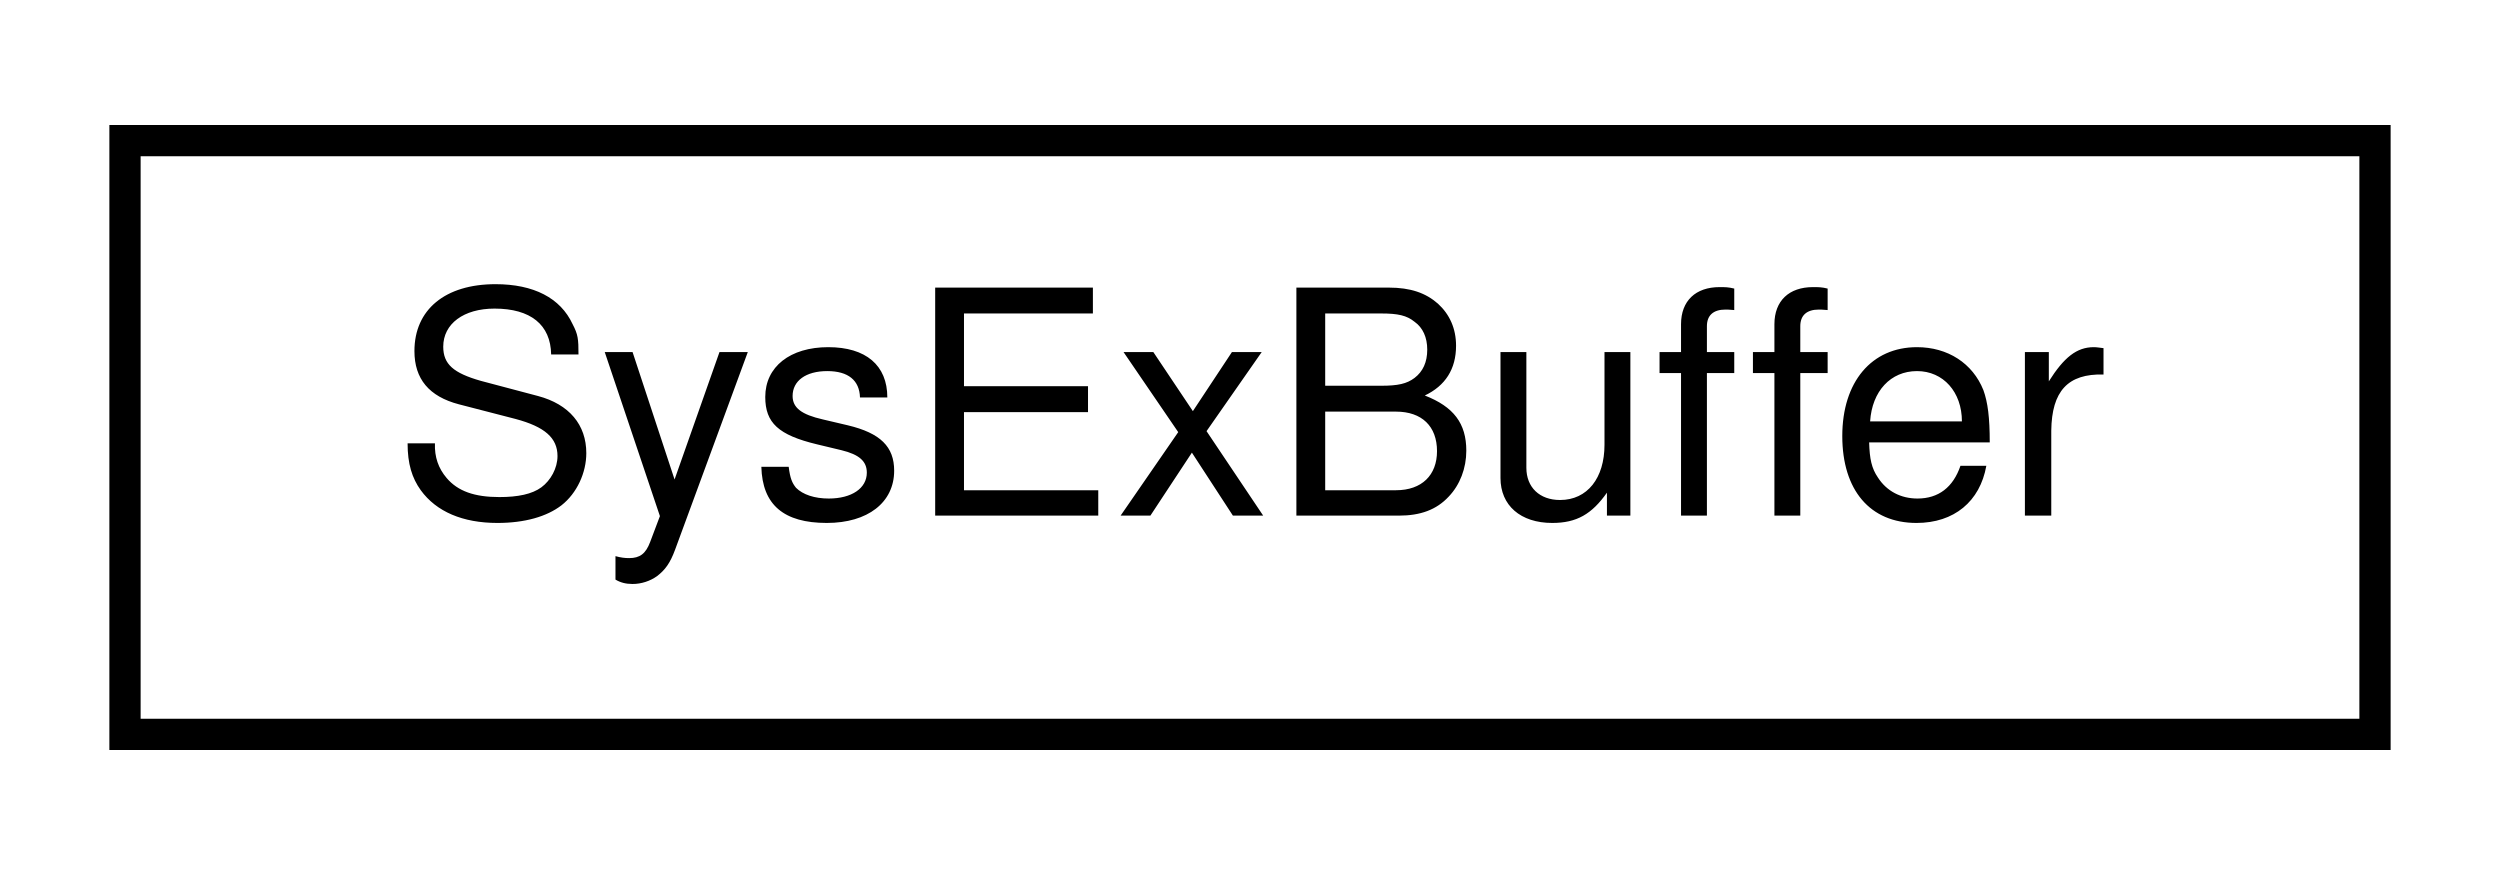
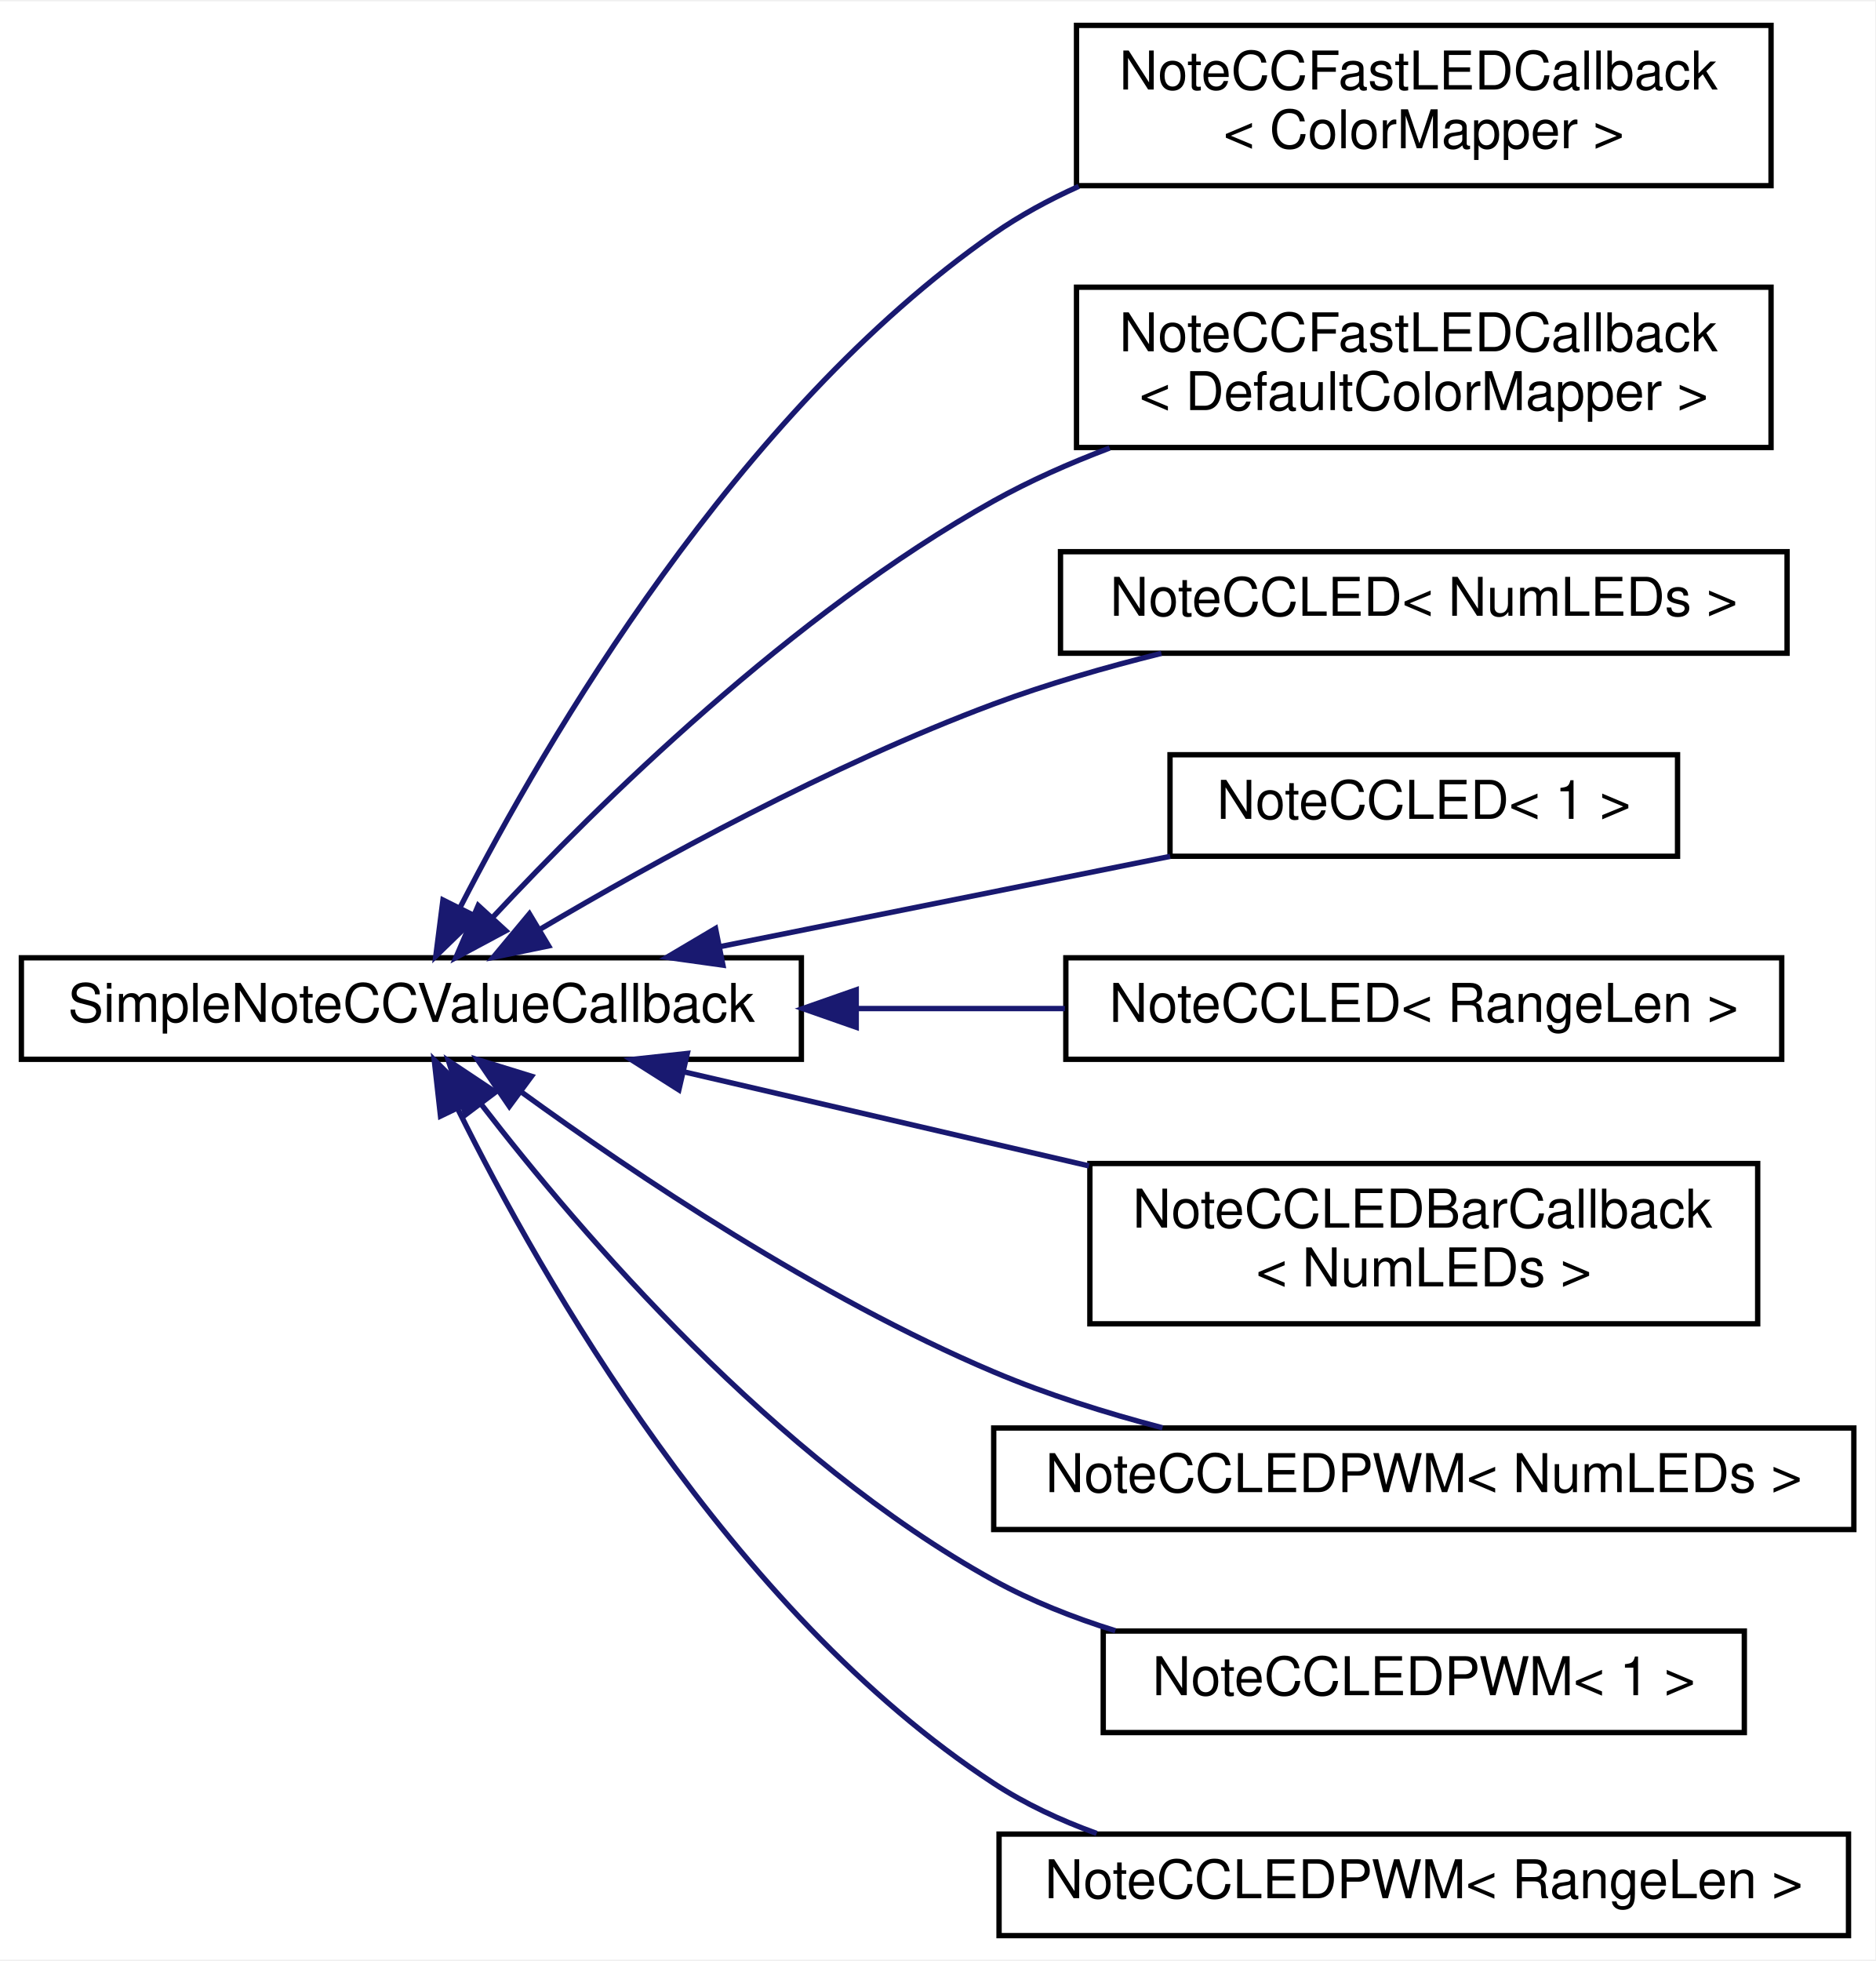
- <svg xmlns="http://www.w3.org/2000/svg" xmlns:xlink="http://www.w3.org/1999/xlink" width="80pt" height="28pt" viewBox="0.00 0.00 80.00 28.00">
-   <g id="graph0" class="graph" transform="scale(1 1) rotate(0) translate(4 24)">
-     <polygon fill="#ffffff" stroke="transparent" points="-4,4 -4,-24 76,-24 76,4 -4,4" />
+ <svg xmlns="http://www.w3.org/2000/svg" xmlns:xlink="http://www.w3.org/1999/xlink" width="351pt" height="367pt" viewBox="0.00 0.00 351.00 366.50">
+   <g id="graph0" class="graph" transform="scale(1 1) rotate(0) translate(4 362.5)">
+     <polygon fill="#ffffff" stroke="transparent" points="-4,4 -4,-362.5 347,-362.5 347,4 -4,4" />
    <g id="node1" class="node">
      <g id="a_node1">
-         <a xlink:href="d1/db1/classSysExBuffer.html" target="_top" xlink:title=" ">
-           <polygon fill="#ffffff" stroke="#000000" points="0,-.5 0,-19.5 72,-19.5 72,-.5 0,-.5" />
-           <text text-anchor="middle" x="36" y="-7.5" font-family="Helvetica,sans-Serif" font-size="10.00" fill="#000000">SysExBuffer</text>
+         <a xlink:href="de/d07/structSimpleNoteCCValueCallback.html" target="_top" xlink:title="A callback for NoteCCRange with an action that can be implemented by the user.">
+           <polygon fill="#ffffff" stroke="#000000" points="0,-164.5 0,-183.5 146,-183.5 146,-164.5 0,-164.5" />
+           <text text-anchor="middle" x="73" y="-171.5" font-family="Helvetica,sans-Serif" font-size="10.00" fill="#000000">SimpleNoteCCValueCallback</text>
        </a>
      </g>
    </g>
+     <g id="node2" class="node">
+       <g id="a_node2">
+         <a xlink:href="d8/d80/classNoteCCFastLEDCallback.html" target="_top" xlink:title="Callback for Note or CC range or value input that displays the value to a FastLED strip.">
+           <polygon fill="#ffffff" stroke="#000000" points="197.5,-328 197.5,-358 327.5,-358 327.5,-328 197.5,-328" />
+           <text text-anchor="start" x="205.5" y="-346" font-family="Helvetica,sans-Serif" font-size="10.00" fill="#000000">NoteCCFastLEDCallback</text>
+           <text text-anchor="middle" x="262.5" y="-335" font-family="Helvetica,sans-Serif" font-size="10.00" fill="#000000">&lt; ColorMapper &gt;</text>
+         </a>
+       </g>
+     </g>
+     <g id="edge1" class="edge">
+       <path fill="none" stroke="#191970" d="M82.214,-193.102C98.175,-224.173 133.925,-285.545 182,-319 186.908,-322.415 192.309,-325.352 197.918,-327.877" />
+       <polygon fill="#191970" stroke="#191970" points="85.171,-191.191 77.57,-183.81 78.91,-194.32 85.171,-191.191" />
+     </g>
+     <g id="node3" class="node">
+       <g id="a_node3">
+         <a xlink:href="d8/d80/classNoteCCFastLEDCallback.html" target="_top" xlink:title=" ">
+           <polygon fill="#ffffff" stroke="#000000" points="197.5,-279 197.5,-309 327.5,-309 327.5,-279 197.5,-279" />
+           <text text-anchor="start" x="205.5" y="-297" font-family="Helvetica,sans-Serif" font-size="10.00" fill="#000000">NoteCCFastLEDCallback</text>
+           <text text-anchor="middle" x="262.5" y="-286" font-family="Helvetica,sans-Serif" font-size="10.00" fill="#000000">&lt; DefaultColorMapper &gt;</text>
+         </a>
+       </g>
+     </g>
+     <g id="edge2" class="edge">
+       <path fill="none" stroke="#191970" d="M88.276,-191.122C107.991,-212.247 144.265,-247.942 182,-269 188.773,-272.78 196.192,-276.066 203.699,-278.901" />
+       <polygon fill="#191970" stroke="#191970" points="90.673,-188.556 81.336,-183.548 85.512,-193.286 90.673,-188.556" />
+     </g>
+     <g id="node4" class="node">
+       <g id="a_node4">
+         <a xlink:href="d5/ddd/classNoteCCLED.html" target="_top" xlink:title="Callback for Note or CC range or value input that displays the value to a normal on/off LED.">
+           <polygon fill="#ffffff" stroke="#000000" points="194.5,-240.5 194.5,-259.5 330.5,-259.5 330.5,-240.5 194.5,-240.5" />
+           <text text-anchor="middle" x="262.5" y="-247.5" font-family="Helvetica,sans-Serif" font-size="10.00" fill="#000000">NoteCCLED&lt; NumLEDs &gt;</text>
+         </a>
+       </g>
+     </g>
+     <g id="edge3" class="edge">
+       <path fill="none" stroke="#191970" d="M97.105,-188.854C118.671,-201.589 151.497,-219.63 182,-231 191.957,-234.712 202.884,-237.865 213.388,-240.473" />
+       <polygon fill="#191970" stroke="#191970" points="98.692,-185.725 88.314,-183.588 95.094,-191.73 98.692,-185.725" />
+     </g>
+     <g id="node5" class="node">
+       <g id="a_node5">
+         <a xlink:href="d5/ddd/classNoteCCLED.html" target="_top" xlink:title=" ">
+           <polygon fill="#ffffff" stroke="#000000" points="215,-202.5 215,-221.5 310,-221.5 310,-202.5 215,-202.5" />
+           <text text-anchor="middle" x="262.5" y="-209.5" font-family="Helvetica,sans-Serif" font-size="10.00" fill="#000000">NoteCCLED&lt; 1 &gt;</text>
+         </a>
+       </g>
+     </g>
+     <g id="edge4" class="edge">
+       <path fill="none" stroke="#191970" d="M130.895,-185.609C157.846,-191.014 189.51,-197.363 215.025,-202.48" />
+       <polygon fill="#191970" stroke="#191970" points="131.312,-182.124 120.819,-183.589 129.935,-188.987 131.312,-182.124" />
+     </g>
+     <g id="node6" class="node">
+       <g id="a_node6">
+         <a xlink:href="d5/ddd/classNoteCCLED.html" target="_top" xlink:title=" ">
+           <polygon fill="#ffffff" stroke="#000000" points="195.5,-164.5 195.5,-183.5 329.5,-183.5 329.5,-164.5 195.5,-164.5" />
+           <text text-anchor="middle" x="262.5" y="-171.5" font-family="Helvetica,sans-Serif" font-size="10.00" fill="#000000">NoteCCLED&lt; RangeLen &gt;</text>
+         </a>
+       </g>
+     </g>
+     <g id="edge5" class="edge">
+       <path fill="none" stroke="#191970" d="M156.58,-174C169.54,-174 182.782,-174 195.32,-174" />
+       <polygon fill="#191970" stroke="#191970" points="156.266,-170.5 146.266,-174 156.266,-177.5 156.266,-170.5" />
+     </g>
+     <g id="node7" class="node">
+       <g id="a_node7">
+         <a xlink:href="de/d34/classNoteCCLEDBarCallback.html" target="_top" xlink:title="Callback class that drives a LED dot/bar display based on a note or control change value.">
+           <polygon fill="#ffffff" stroke="#000000" points="200,-115 200,-145 325,-145 325,-115 200,-115" />
+           <text text-anchor="start" x="208" y="-133" font-family="Helvetica,sans-Serif" font-size="10.00" fill="#000000">NoteCCLEDBarCallback</text>
+           <text text-anchor="middle" x="262.5" y="-122" font-family="Helvetica,sans-Serif" font-size="10.00" fill="#000000">&lt; NumLEDs &gt;</text>
+         </a>
+       </g>
+     </g>
+     <g id="edge6" class="edge">
+       <path fill="none" stroke="#191970" d="M124.147,-162.124C147.459,-156.711 175.275,-150.253 199.831,-144.551" />
+       <polygon fill="#191970" stroke="#191970" points="123.068,-158.781 114.119,-164.453 124.651,-165.6 123.068,-158.781" />
+     </g>
+     <g id="node8" class="node">
+       <g id="a_node8">
+         <a xlink:href="db/d17/classNoteCCLEDPWM.html" target="_top" xlink:title="Callback for Note or CC range or value input that displays the value to a PWM LED.">
+           <polygon fill="#ffffff" stroke="#000000" points="182,-76.5 182,-95.5 343,-95.5 343,-76.5 182,-76.5" />
+           <text text-anchor="middle" x="262.5" y="-83.5" font-family="Helvetica,sans-Serif" font-size="10.00" fill="#000000">NoteCCLEDPWM&lt; NumLEDs &gt;</text>
+         </a>
+       </g>
+     </g>
+     <g id="edge7" class="edge">
+       <path fill="none" stroke="#191970" d="M93.576,-158.392C114.723,-143.037 149.114,-119.929 182,-106 191.945,-101.788 202.972,-98.327 213.594,-95.539" />
+       <polygon fill="#191970" stroke="#191970" points="91.335,-155.695 85.367,-164.449 95.491,-161.328 91.335,-155.695" />
+     </g>
+     <g id="node9" class="node">
+       <g id="a_node9">
+         <a xlink:href="db/d17/classNoteCCLEDPWM.html" target="_top" xlink:title=" ">
+           <polygon fill="#ffffff" stroke="#000000" points="202.5,-38.5 202.5,-57.5 322.5,-57.5 322.5,-38.5 202.5,-38.5" />
+           <text text-anchor="middle" x="262.5" y="-45.5" font-family="Helvetica,sans-Serif" font-size="10.00" fill="#000000">NoteCCLEDPWM&lt; 1 &gt;</text>
+         </a>
+       </g>
+     </g>
+     <g id="edge8" class="edge">
+       <path fill="none" stroke="#191970" d="M86.163,-155.973C104.75,-131.879 141.025,-89.596 182,-67 189.042,-63.117 196.855,-60.023 204.765,-57.56" />
+       <polygon fill="#191970" stroke="#191970" points="83.157,-154.146 79.932,-164.238 88.747,-158.36 83.157,-154.146" />
+     </g>
+     <g id="node10" class="node">
+       <g id="a_node10">
+         <a xlink:href="db/d17/classNoteCCLEDPWM.html" target="_top" xlink:title=" ">
+           <polygon fill="#ffffff" stroke="#000000" points="183,-.5 183,-19.5 342,-19.5 342,-.5 183,-.5" />
+           <text text-anchor="middle" x="262.5" y="-7.5" font-family="Helvetica,sans-Serif" font-size="10.00" fill="#000000">NoteCCLEDPWM&lt; RangeLen &gt;</text>
+         </a>
+       </g>
+     </g>
+     <g id="edge9" class="edge">
+       <path fill="none" stroke="#191970" d="M81.775,-155.037C97.314,-123.657 132.739,-61.203 182,-29 187.889,-25.15 194.474,-22.078 201.271,-19.626" />
+       <polygon fill="#191970" stroke="#191970" points="78.453,-153.87 77.276,-164.399 84.762,-156.902 78.453,-153.87" />
+     </g>
  </g>
</svg>
